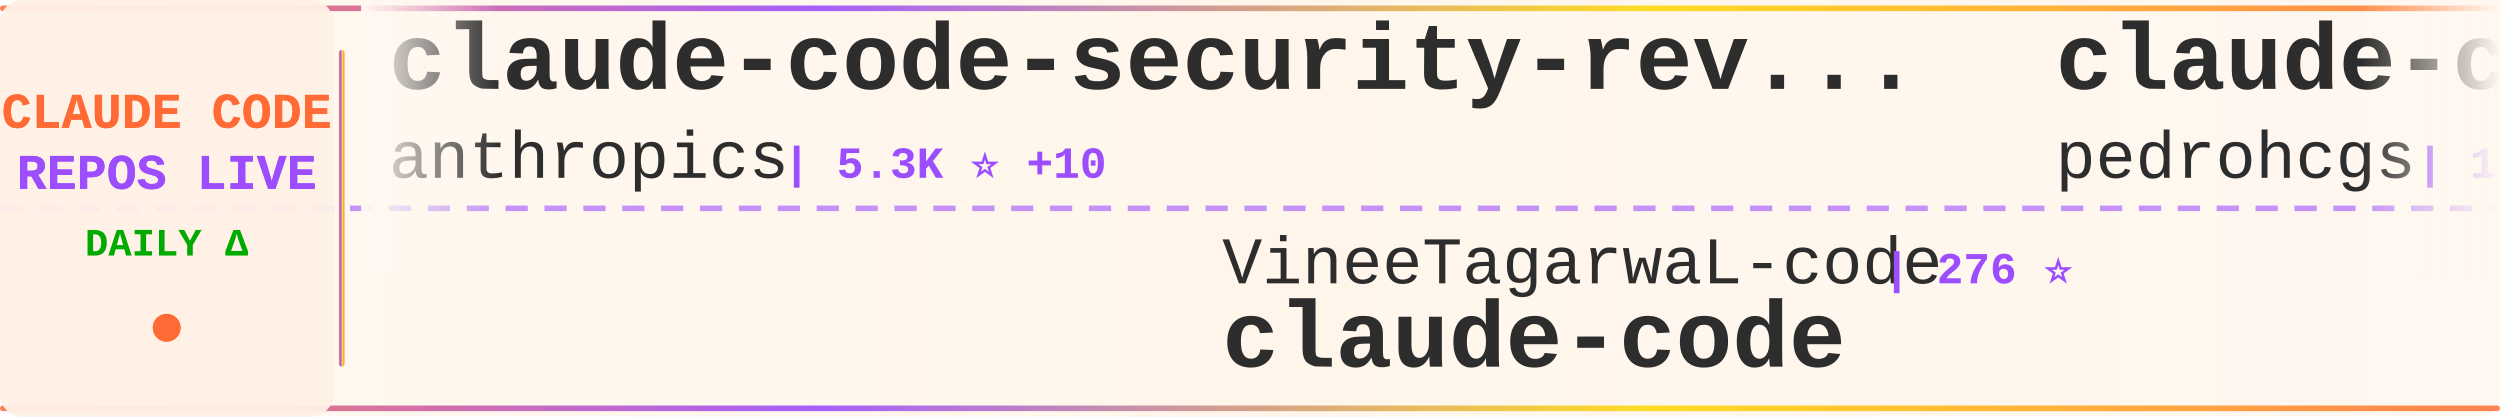
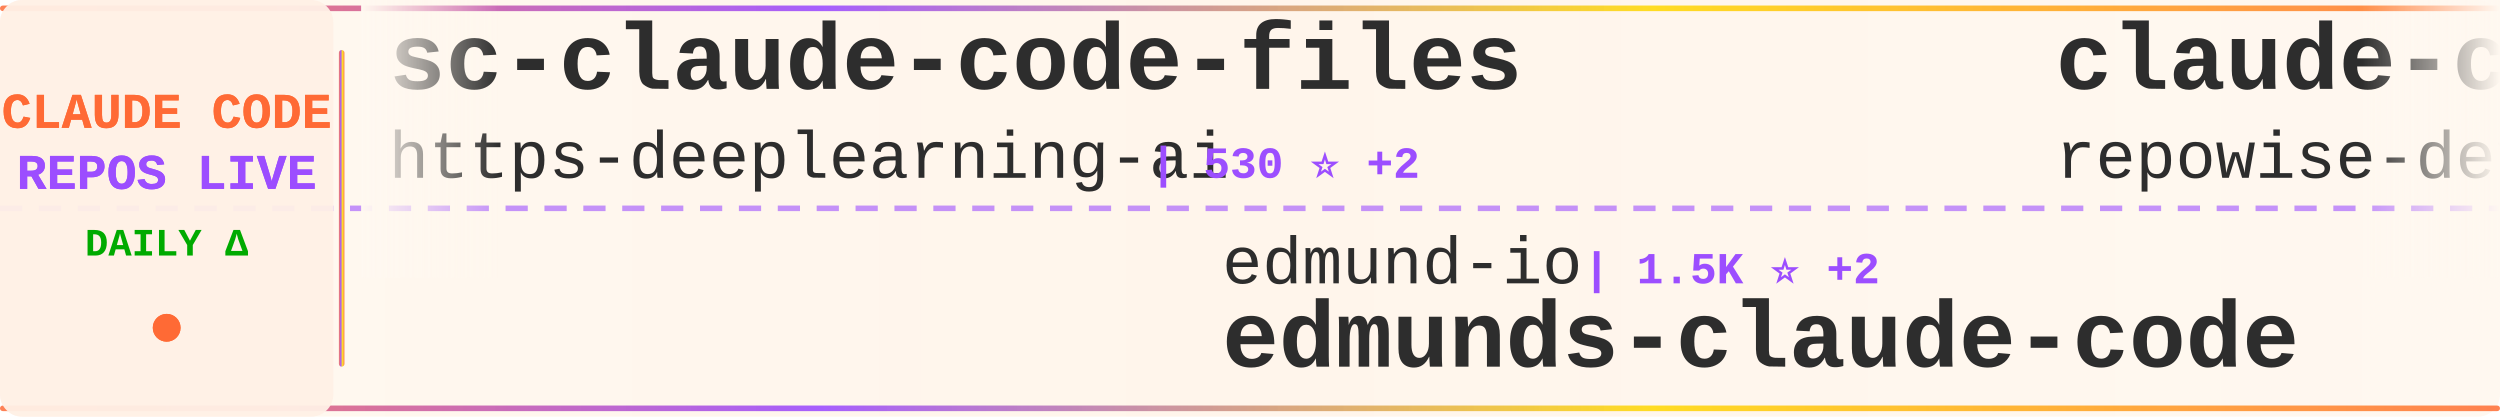
<svg xmlns="http://www.w3.org/2000/svg" width="900" height="150">
  <defs>
    <linearGradient id="tickerBg" x1="0%" y1="0%" x2="100%" y2="0%">
      <stop offset="0%" style="stop-color:#fff8f0;stop-opacity:0.98" />
      <stop offset="50%" style="stop-color:#fff5eb;stop-opacity:1" />
      <stop offset="100%" style="stop-color:#fff8f0;stop-opacity:0.98" />
    </linearGradient>
    <linearGradient id="borderGrad" x1="0%" y1="0%" x2="100%" y2="0%">
      <stop offset="0%" style="stop-color:#FF6B35;stop-opacity:0.85">
        <animate attributeName="stop-opacity" values="0.85;1;0.85" dur="2s" repeatCount="indefinite" />
      </stop>
      <stop offset="33%" style="stop-color:#9C4EFF;stop-opacity:0.9">
        <animate attributeName="stop-opacity" values="0.9;1;0.9" dur="2.2s" repeatCount="indefinite" />
      </stop>
      <stop offset="66%" style="stop-color:#FFD700;stop-opacity:0.85">
        <animate attributeName="stop-opacity" values="0.85;1;0.85" dur="1.8s" repeatCount="indefinite" />
      </stop>
      <stop offset="100%" style="stop-color:#FF6B35;stop-opacity:0.85">
        <animate attributeName="stop-opacity" values="0.85;1;0.85" dur="2s" repeatCount="indefinite" />
      </stop>
    </linearGradient>
    <filter id="textGlow">
      <feGaussianBlur stdDeviation="0.15" result="coloredBlur" />
      <feMerge>
        <feMergeNode in="coloredBlur" />
        <feMergeNode in="SourceGraphic" />
      </feMerge>
    </filter>
    <filter id="metricGlow">
      <feGaussianBlur stdDeviation="0.2" result="coloredBlur" />
      <feMerge>
        <feMergeNode in="coloredBlur" />
        <feMergeNode in="SourceGraphic" />
      </feMerge>
    </filter>
    <linearGradient id="leftFade" x1="0%" y1="0%" x2="100%" y2="0%">
      <stop offset="0%" style="stop-color:#fff8f0;stop-opacity:1" />
      <stop offset="100%" style="stop-color:#fff8f0;stop-opacity:0" />
    </linearGradient>
    <linearGradient id="rightFade" x1="0%" y1="0%" x2="100%" y2="0%">
      <stop offset="0%" style="stop-color:#fff8f0;stop-opacity:0" />
      <stop offset="100%" style="stop-color:#fff8f0;stop-opacity:1" />
    </linearGradient>
  </defs>
  <rect width="900" height="150" fill="url(#tickerBg)" rx="8" />
  <rect x="0" y="2" width="900" height="2" fill="url(#borderGrad)" rx="1" />
  <rect x="0" y="146" width="900" height="2" fill="url(#borderGrad)" rx="1" />
  <line x1="0" y1="75" x2="900" y2="75" stroke="#9C4EFF" stroke-width="2" stroke-dasharray="8 6" opacity="0.6" />
  <rect x="0" y="0" width="120" height="150" fill="#fff0e6" opacity="0.95" rx="8" />
  <text x="60" y="46" font-family="'Courier New', monospace" font-size="18" font-weight="bold" fill="#FF6B35" text-anchor="middle" filter="url(#textGlow)">
    CLAUDE CODE
  </text>
  <text x="60" y="68" font-family="'Courier New', monospace" font-size="18" font-weight="bold" fill="#9C4EFF" text-anchor="middle" filter="url(#textGlow)">
    REPOS LIVE
  </text>
  <text x="60" y="92" font-family="'Courier New', monospace" font-size="14" font-weight="bold" fill="#00aa00" text-anchor="middle">
    DAILY Δ
  </text>
  <circle cx="60" cy="118" r="5" fill="#FF6B35" filter="url(#metricGlow)">
    <animate attributeName="r" values="4;6;4" dur="1.5s" repeatCount="indefinite" />
    <animate attributeName="opacity" values="0.6;1;0.6" dur="1.5s" repeatCount="indefinite" />
  </circle>
  <rect x="122" y="18" width="2" height="114" fill="url(#borderGrad)" rx="1" />
  <clipPath id="tickerClip">
    <rect x="130" y="0" width="770" height="150" />
  </clipPath>
  <g clip-path="url(#tickerClip)">
    <g id="tickerItems">
      <animateTransform attributeName="transform" attributeType="XML" type="translate" from="0 0" to="-3000 0" dur="54s" repeatCount="indefinite" />
      <g transform="translate(0, 0)">
-         <text x="140" y="32" font-family="'Courier New', monospace" font-size="34" font-weight="bold" fill="#2d2d2d">claude-code-security-rev...</text>
-         <text x="140" y="64" font-family="'Courier New', monospace" font-size="24" font-weight="normal" fill="#2d2d2d" opacity="1.0">anthropics</text>
-         <text x="282" y="64" font-family="'Courier New', monospace" font-size="16" font-weight="bold" fill="#9C4EFF"> | 5.3K ⭐ +10</text>
+         <text x="140" y="32" font-family="'Courier New', monospace" font-size="34" font-weight="bold" fill="#2d2d2d">sc-claude-code-files</text>
+         <text x="140" y="64" font-family="'Courier New', monospace" font-size="24" font-weight="normal" fill="#2d2d2d" opacity="1.0">https-deeplearning-ai</text>
+         <text x="414" y="64" font-family="'Courier New', monospace" font-size="16" font-weight="bold" fill="#9C4EFF"> | 530 ⭐ +2</text>
      </g>
      <g transform="translate(300, 0)">
-         <text x="140" y="102" font-family="'Courier New', monospace" font-size="24" font-weight="normal" fill="#2d2d2d" opacity="1.0">VineeTagarwaL-code</text>
-         <text x="378" y="102" font-family="'Courier New', monospace" font-size="16" font-weight="bold" fill="#9C4EFF"> | 276 ⭐</text>
-         <text x="140" y="132" font-family="'Courier New', monospace" font-size="34" font-weight="bold" fill="#2d2d2d">claude-code</text>
+         <text x="140" y="102" font-family="'Courier New', monospace" font-size="24" font-weight="normal" fill="#2d2d2d" opacity="1.0">edmund-io</text>
+         <text x="270" y="102" font-family="'Courier New', monospace" font-size="16" font-weight="bold" fill="#9C4EFF"> | 1.5K ⭐ +2</text>
+         <text x="140" y="132" font-family="'Courier New', monospace" font-size="34" font-weight="bold" fill="#2d2d2d">edmunds-claude-code</text>
      </g>
      <g transform="translate(600, 0)">
-         <text x="140" y="32" font-family="'Courier New', monospace" font-size="34" font-weight="bold" fill="#2d2d2d">claude-code-my-workflow</text>
-         <text x="140" y="64" font-family="'Courier New', monospace" font-size="24" font-weight="normal" fill="#2d2d2d" opacity="1.0">pedrohcgs</text>
-         <text x="270" y="64" font-family="'Courier New', monospace" font-size="16" font-weight="bold" fill="#9C4EFF"> | 1.3K ⭐ +6</text>
+         <text x="140" y="32" font-family="'Courier New', monospace" font-size="34" font-weight="bold" fill="#2d2d2d">claude-code-prompts</text>
+         <text x="140" y="64" font-family="'Courier New', monospace" font-size="24" font-weight="normal" fill="#2d2d2d" opacity="1.0">repowise-dev</text>
+         <text x="306" y="64" font-family="'Courier New', monospace" font-size="16" font-weight="bold" fill="#9C4EFF"> | 1.1K ⭐ +3</text>
      </g>
      <g transform="translate(900, 0)">
-         <text x="140" y="102" font-family="'Courier New', monospace" font-size="24" font-weight="normal" fill="#2d2d2d" opacity="1.0">ChrisWiles</text>
-         <text x="282" y="102" font-family="'Courier New', monospace" font-size="16" font-weight="bold" fill="#9C4EFF"> | 6.0K ⭐ +8</text>
-         <text x="140" y="132" font-family="'Courier New', monospace" font-size="34" font-weight="bold" fill="#2d2d2d">claude-code-showcase</text>
+         <text x="140" y="102" font-family="'Courier New', monospace" font-size="24" font-weight="normal" fill="#2d2d2d" opacity="1.0">frankbria</text>
+         <text x="270" y="102" font-family="'Courier New', monospace" font-size="16" font-weight="bold" fill="#9C4EFF"> | 9.4K ⭐ +13</text>
+         <text x="140" y="132" font-family="'Courier New', monospace" font-size="34" font-weight="bold" fill="#2d2d2d">ralph-claude-code</text>
      </g>
      <g transform="translate(1200, 0)">
-         <text x="140" y="32" font-family="'Courier New', monospace" font-size="34" font-weight="bold" fill="#2d2d2d">claude-code-hooks-master...</text>
-         <text x="140" y="64" font-family="'Courier New', monospace" font-size="24" font-weight="normal" fill="#2d2d2d" opacity="1.0">disler</text>
-         <text x="234" y="64" font-family="'Courier New', monospace" font-size="16" font-weight="bold" fill="#9C4EFF"> | 3.8K ⭐ +6</text>
+         <text x="140" y="32" font-family="'Courier New', monospace" font-size="34" font-weight="bold" fill="#2d2d2d">claude-code</text>
+         <text x="140" y="64" font-family="'Courier New', monospace" font-size="24" font-weight="normal" fill="#2d2d2d" opacity="1.0">freestylefly</text>
+         <text x="306" y="64" font-family="'Courier New', monospace" font-size="16" font-weight="bold" fill="#9C4EFF"> | 126 ⭐</text>
      </g>
      <g transform="translate(1500, 0)">
-         <text x="140" y="102" font-family="'Courier New', monospace" font-size="24" font-weight="normal" fill="#2d2d2d" opacity="1.0">chauncygu</text>
-         <text x="270" y="102" font-family="'Courier New', monospace" font-size="16" font-weight="bold" fill="#9C4EFF"> | 2.6K ⭐ +4</text>
-         <text x="140" y="132" font-family="'Courier New', monospace" font-size="34" font-weight="bold" fill="#2d2d2d">collection-claude-code-s...</text>
+         <text x="140" y="102" font-family="'Courier New', monospace" font-size="24" font-weight="normal" fill="#2d2d2d" opacity="1.0">Yeachan-Heo</text>
+         <text x="294" y="102" font-family="'Courier New', monospace" font-size="16" font-weight="bold" fill="#9C4EFF"> | 36.6K ⭐ +61</text>
+         <text x="140" y="132" font-family="'Courier New', monospace" font-size="34" font-weight="bold" fill="#2d2d2d">oh-my-claudecode</text>
      </g>
      <g transform="translate(1800, 0)">
-         <text x="140" y="32" font-family="'Courier New', monospace" font-size="34" font-weight="bold" fill="#2d2d2d">claude-howto</text>
-         <text x="140" y="64" font-family="'Courier New', monospace" font-size="24" font-weight="normal" fill="#2d2d2d" opacity="1.0">luongnv89</text>
-         <text x="270" y="64" font-family="'Courier New', monospace" font-size="16" font-weight="bold" fill="#9C4EFF"> | 37.4K ⭐ +116</text>
+         <text x="140" y="32" font-family="'Courier New', monospace" font-size="34" font-weight="bold" fill="#2d2d2d">claude-code</text>
+         <text x="140" y="64" font-family="'Courier New', monospace" font-size="24" font-weight="normal" fill="#2d2d2d" opacity="1.0">RishabhK103</text>
+         <text x="294" y="64" font-family="'Courier New', monospace" font-size="16" font-weight="bold" fill="#9C4EFF"> | 90 ⭐ +1</text>
      </g>
      <g transform="translate(2100, 0)">
-         <text x="140" y="102" font-family="'Courier New', monospace" font-size="24" font-weight="normal" fill="#2d2d2d" opacity="1.0">feiskyer</text>
-         <text x="258" y="102" font-family="'Courier New', monospace" font-size="16" font-weight="bold" fill="#9C4EFF"> | 1.6K ⭐</text>
-         <text x="140" y="132" font-family="'Courier New', monospace" font-size="34" font-weight="bold" fill="#2d2d2d">claude-code-settings</text>
+         <text x="140" y="102" font-family="'Courier New', monospace" font-size="24" font-weight="normal" fill="#2d2d2d" opacity="1.0">luongnv89</text>
+         <text x="270" y="102" font-family="'Courier New', monospace" font-size="16" font-weight="bold" fill="#9C4EFF"> | 37.4K ⭐ +117</text>
+         <text x="140" y="132" font-family="'Courier New', monospace" font-size="34" font-weight="bold" fill="#2d2d2d">claude-howto</text>
      </g>
      <g transform="translate(2400, 0)">
-         <text x="140" y="32" font-family="'Courier New', monospace" font-size="34" font-weight="bold" fill="#2d2d2d">claude-code-source-build</text>
-         <text x="140" y="64" font-family="'Courier New', monospace" font-size="24" font-weight="normal" fill="#2d2d2d" opacity="1.0">andrew-kramer-inno</text>
-         <text x="378" y="64" font-family="'Courier New', monospace" font-size="16" font-weight="bold" fill="#9C4EFF"> | 591 ⭐</text>
+         <text x="140" y="32" font-family="'Courier New', monospace" font-size="34" font-weight="bold" fill="#2d2d2d">claude-code-analysis</text>
+         <text x="140" y="64" font-family="'Courier New', monospace" font-size="24" font-weight="normal" fill="#2d2d2d" opacity="1.0">liuup</text>
+         <text x="222" y="64" font-family="'Courier New', monospace" font-size="16" font-weight="bold" fill="#9C4EFF"> | 3.2K ⭐ +26</text>
      </g>
      <g transform="translate(2700, 0)">
-         <text x="140" y="102" font-family="'Courier New', monospace" font-size="24" font-weight="normal" fill="#2d2d2d" opacity="1.0">T-Lab-CUHKSZ</text>
-         <text x="306" y="102" font-family="'Courier New', monospace" font-size="16" font-weight="bold" fill="#9C4EFF"> | 319 ⭐</text>
-         <text x="140" y="132" font-family="'Courier New', monospace" font-size="34" font-weight="bold" fill="#2d2d2d">claude-code</text>
+         <text x="140" y="102" font-family="'Courier New', monospace" font-size="24" font-weight="normal" fill="#2d2d2d" opacity="1.0">anthropics</text>
+         <text x="282" y="102" font-family="'Courier New', monospace" font-size="16" font-weight="bold" fill="#9C4EFF"> | 8.0K ⭐ +16</text>
+         <text x="140" y="132" font-family="'Courier New', monospace" font-size="34" font-weight="bold" fill="#2d2d2d">claude-code-action</text>
      </g>
      <g transform="translate(3000, 0)">
-         <text x="140" y="32" font-family="'Courier New', monospace" font-size="34" font-weight="bold" fill="#2d2d2d">claude-code-security-rev...</text>
-         <text x="140" y="64" font-family="'Courier New', monospace" font-size="24" font-weight="normal" fill="#2d2d2d" opacity="1.0">anthropics</text>
-         <text x="282" y="64" font-family="'Courier New', monospace" font-size="16" font-weight="bold" fill="#9C4EFF"> | 5.3K ⭐ +10</text>
+         <text x="140" y="32" font-family="'Courier New', monospace" font-size="34" font-weight="bold" fill="#2d2d2d">sc-claude-code-files</text>
+         <text x="140" y="64" font-family="'Courier New', monospace" font-size="24" font-weight="normal" fill="#2d2d2d" opacity="1.0">https-deeplearning-ai</text>
+         <text x="414" y="64" font-family="'Courier New', monospace" font-size="16" font-weight="bold" fill="#9C4EFF"> | 530 ⭐ +2</text>
      </g>
      <g transform="translate(3300, 0)">
-         <text x="140" y="102" font-family="'Courier New', monospace" font-size="24" font-weight="normal" fill="#2d2d2d" opacity="1.0">VineeTagarwaL-code</text>
-         <text x="378" y="102" font-family="'Courier New', monospace" font-size="16" font-weight="bold" fill="#9C4EFF"> | 276 ⭐</text>
-         <text x="140" y="132" font-family="'Courier New', monospace" font-size="34" font-weight="bold" fill="#2d2d2d">claude-code</text>
+         <text x="140" y="102" font-family="'Courier New', monospace" font-size="24" font-weight="normal" fill="#2d2d2d" opacity="1.0">edmund-io</text>
+         <text x="270" y="102" font-family="'Courier New', monospace" font-size="16" font-weight="bold" fill="#9C4EFF"> | 1.5K ⭐ +2</text>
+         <text x="140" y="132" font-family="'Courier New', monospace" font-size="34" font-weight="bold" fill="#2d2d2d">edmunds-claude-code</text>
      </g>
      <g transform="translate(3600, 0)">
-         <text x="140" y="32" font-family="'Courier New', monospace" font-size="34" font-weight="bold" fill="#2d2d2d">claude-code-my-workflow</text>
-         <text x="140" y="64" font-family="'Courier New', monospace" font-size="24" font-weight="normal" fill="#2d2d2d" opacity="1.0">pedrohcgs</text>
-         <text x="270" y="64" font-family="'Courier New', monospace" font-size="16" font-weight="bold" fill="#9C4EFF"> | 1.3K ⭐ +6</text>
+         <text x="140" y="32" font-family="'Courier New', monospace" font-size="34" font-weight="bold" fill="#2d2d2d">claude-code-prompts</text>
+         <text x="140" y="64" font-family="'Courier New', monospace" font-size="24" font-weight="normal" fill="#2d2d2d" opacity="1.0">repowise-dev</text>
+         <text x="306" y="64" font-family="'Courier New', monospace" font-size="16" font-weight="bold" fill="#9C4EFF"> | 1.1K ⭐ +3</text>
      </g>
      <g transform="translate(3900, 0)">
-         <text x="140" y="102" font-family="'Courier New', monospace" font-size="24" font-weight="normal" fill="#2d2d2d" opacity="1.0">ChrisWiles</text>
-         <text x="282" y="102" font-family="'Courier New', monospace" font-size="16" font-weight="bold" fill="#9C4EFF"> | 6.0K ⭐ +8</text>
-         <text x="140" y="132" font-family="'Courier New', monospace" font-size="34" font-weight="bold" fill="#2d2d2d">claude-code-showcase</text>
+         <text x="140" y="102" font-family="'Courier New', monospace" font-size="24" font-weight="normal" fill="#2d2d2d" opacity="1.0">frankbria</text>
+         <text x="270" y="102" font-family="'Courier New', monospace" font-size="16" font-weight="bold" fill="#9C4EFF"> | 9.4K ⭐ +13</text>
+         <text x="140" y="132" font-family="'Courier New', monospace" font-size="34" font-weight="bold" fill="#2d2d2d">ralph-claude-code</text>
      </g>
    </g>
  </g>
  <rect x="130" y="0" width="50" height="100" fill="url(#leftFade)" />
  <rect x="850" y="0" width="50" height="100" fill="url(#rightFade)" />
</svg>
